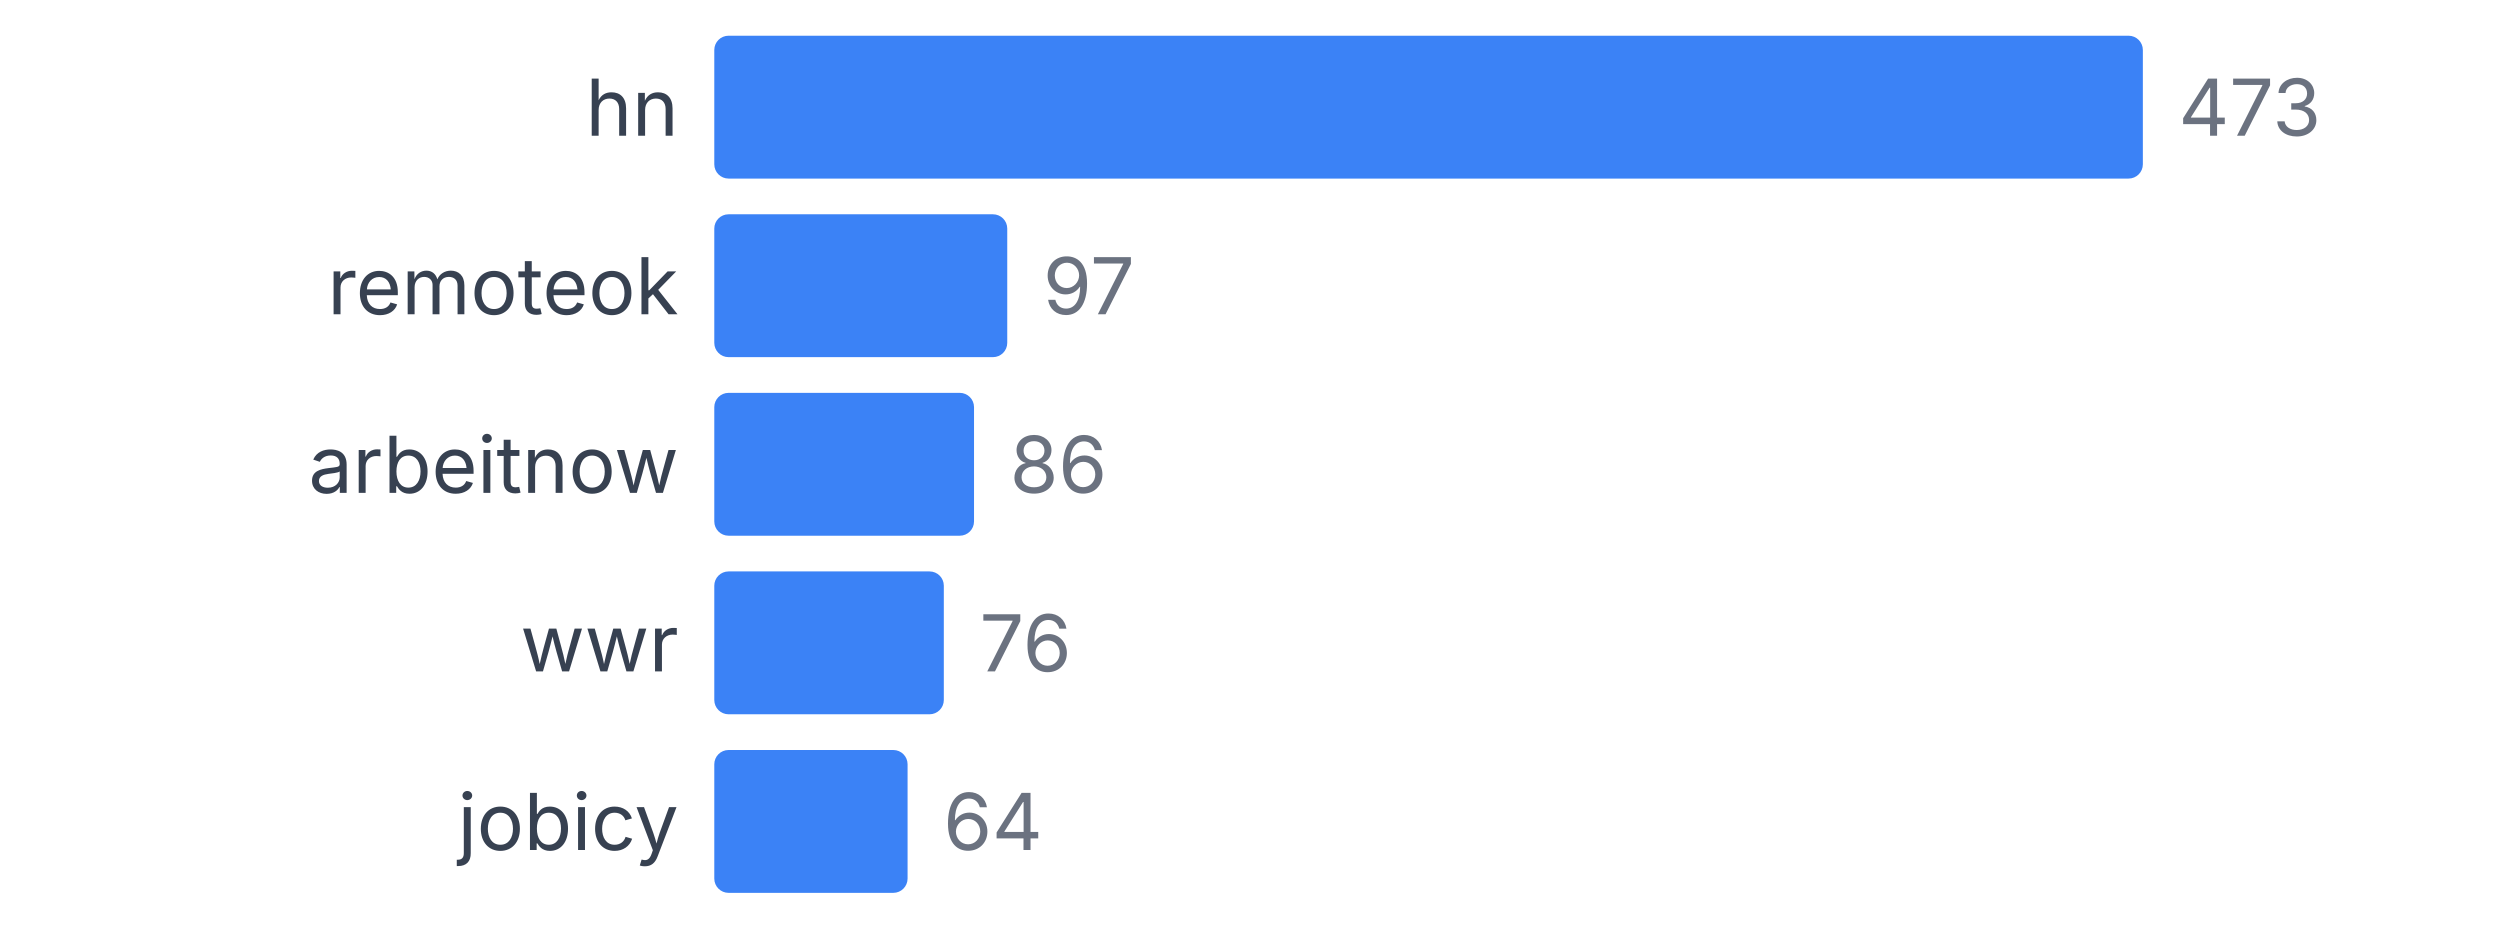
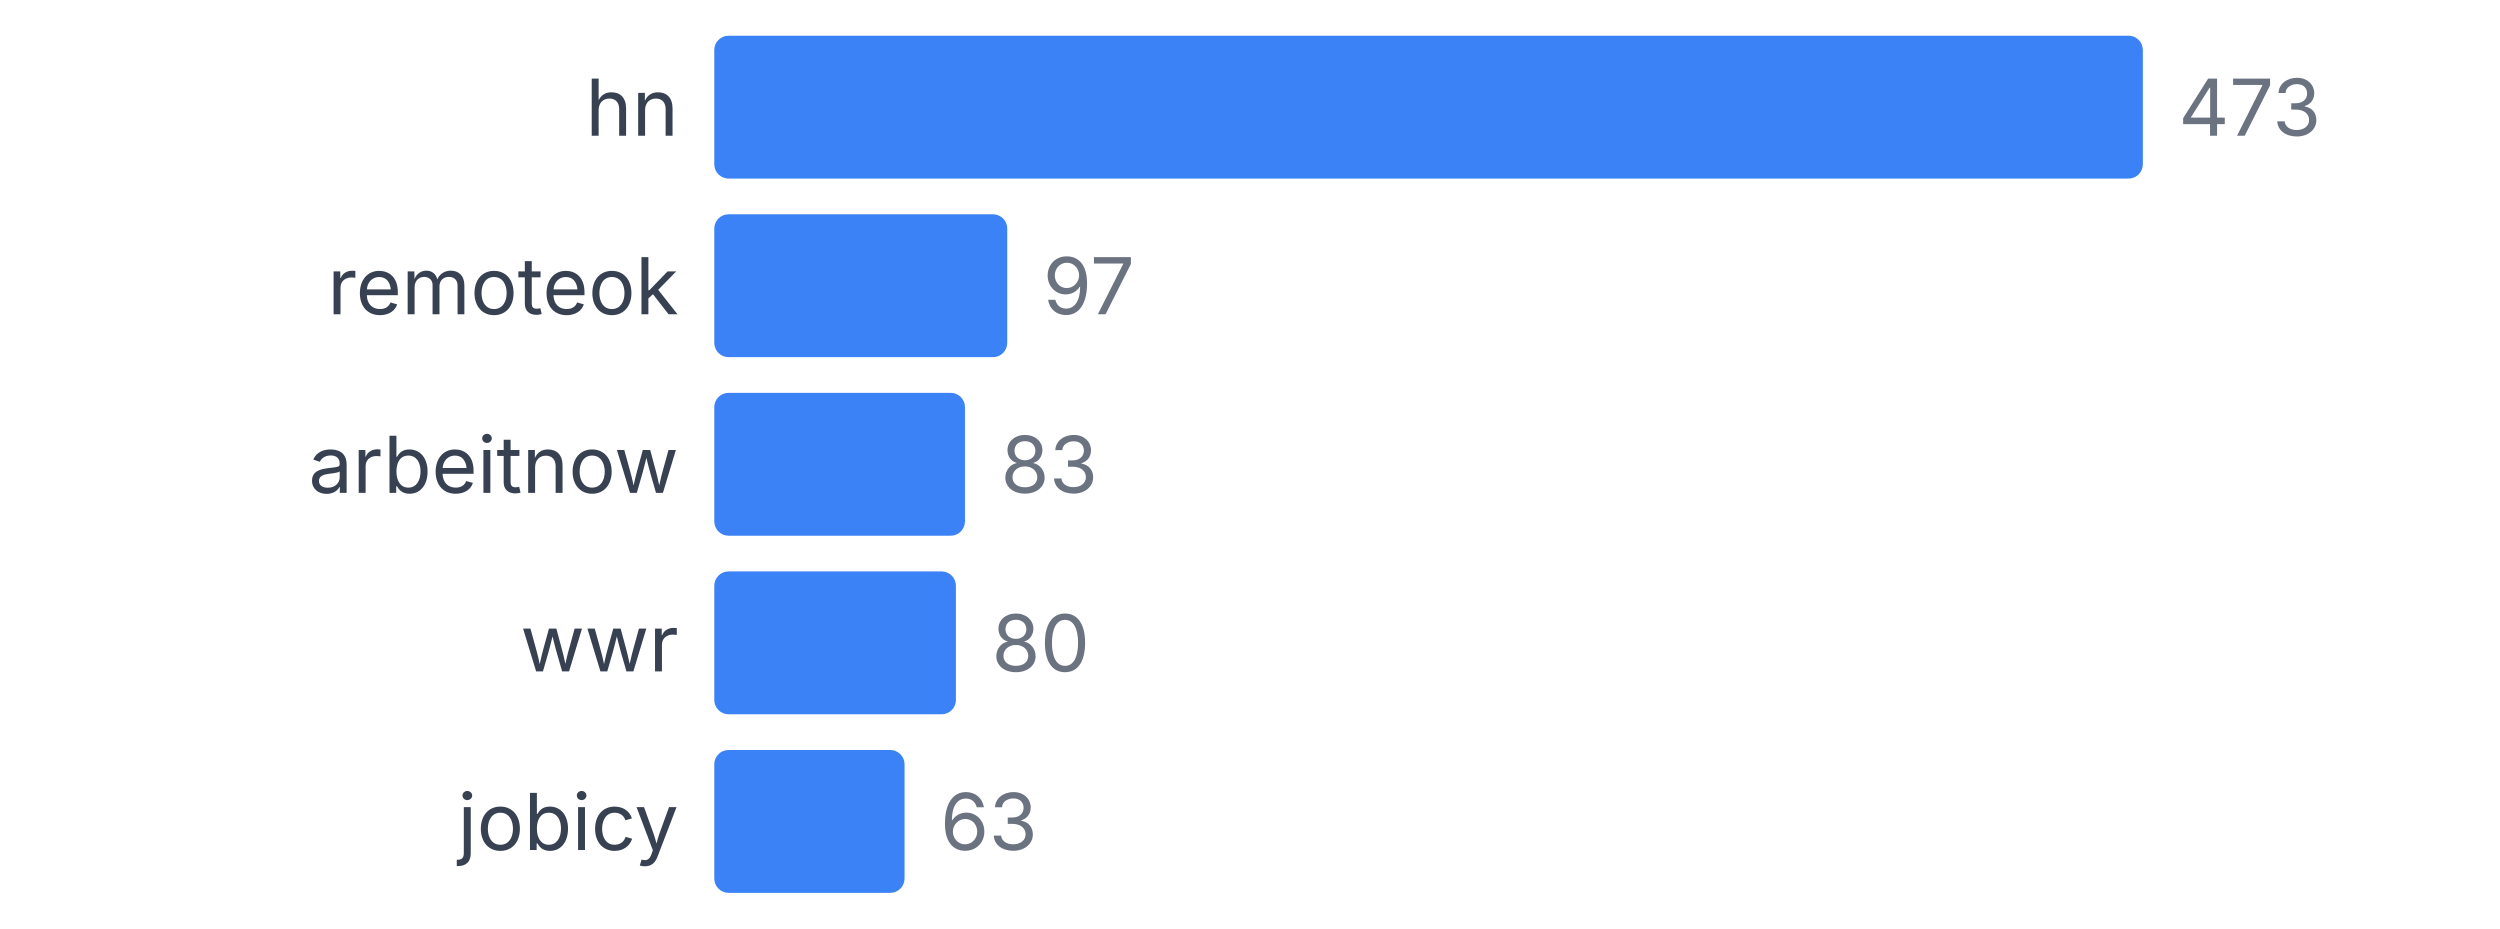
<svg xmlns="http://www.w3.org/2000/svg" width="350" height="130" viewBox="0 0 350 130">
  <style>
    text { font-family: system-ui, -apple-system, sans-serif; }
  </style>
  <text x="95" y="19" text-anchor="end" font-size="11" fill="#374151">hn</text>
  <rect x="100" y="5" width="200" height="20" fill="#3b82f6" rx="2" />
  <text x="305" y="19" font-size="11" fill="#6b7280">473</text>
  <text x="95" y="44" text-anchor="end" font-size="11" fill="#374151">remoteok</text>
  <rect x="100" y="30" width="41.015" height="20" fill="#3b82f6" rx="2" />
  <text x="146.015" y="44" font-size="11" fill="#6b7280">97</text>
  <text x="95" y="69" text-anchor="end" font-size="11" fill="#374151">arbeitnow</text>
-   <rect x="100" y="55" width="36.364" height="20" fill="#3b82f6" rx="2" />
-   <text x="141.364" y="69" font-size="11" fill="#6b7280">86</text>
+   <rect x="100" y="55" width="35.095" height="20" fill="#3b82f6" rx="2" />
+   <text x="140.095" y="69" font-size="11" fill="#6b7280">83</text>
  <text x="95" y="94" text-anchor="end" font-size="11" fill="#374151">wwr</text>
-   <rect x="100" y="80" width="32.135" height="20" fill="#3b82f6" rx="2" />
-   <text x="137.135" y="94" font-size="11" fill="#6b7280">76</text>
+   <rect x="100" y="80" width="33.827" height="20" fill="#3b82f6" rx="2" />
+   <text x="138.827" y="94" font-size="11" fill="#6b7280">80</text>
  <text x="95" y="119" text-anchor="end" font-size="11" fill="#374151">jobicy</text>
-   <rect x="100" y="105" width="27.061" height="20" fill="#3b82f6" rx="2" />
-   <text x="132.061" y="119" font-size="11" fill="#6b7280">64</text>
+   <rect x="100" y="105" width="26.638" height="20" fill="#3b82f6" rx="2" />
+   <text x="131.638" y="119" font-size="11" fill="#6b7280">63</text>
</svg>
